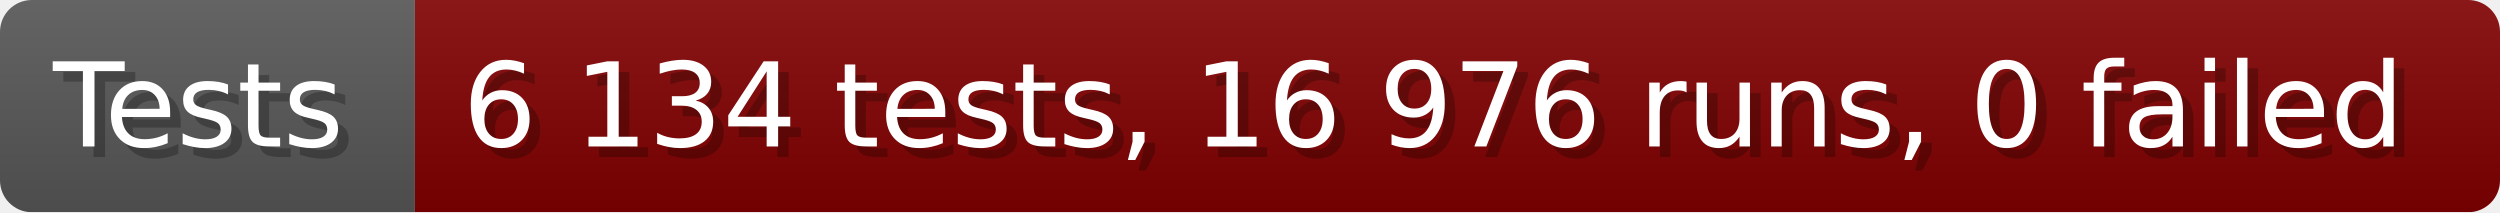
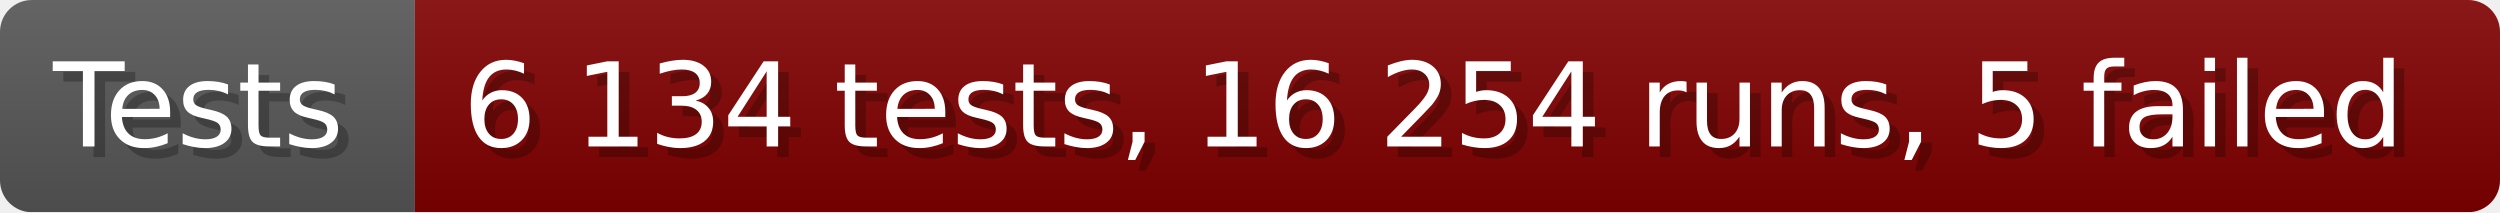
- <svg xmlns="http://www.w3.org/2000/svg" width="235.6" height="20" viewBox="0 0 2356 200" role="img" aria-label="Tests: 6 134 tests, 16 976 runs, 0 failed">
+ <svg xmlns="http://www.w3.org/2000/svg" width="235.6" height="20" viewBox="0 0 2356 200" role="img" aria-label="Tests: 6 134 tests, 16 254 runs, 5 failed">
  <linearGradient id="a" x2="0" y2="100%">
    <stop offset="0" stop-opacity=".1" stop-color="#EEE" />
    <stop offset="1" stop-opacity=".1" />
  </linearGradient>
  <mask id="m">
    <rect width="2356" height="200" rx="30" fill="#FFF" />
  </mask>
  <g mask="url(#m)">
    <rect width="391" height="200" fill="#555" />
    <rect width="1965" height="200" fill="#800000" x="391" />
    <rect width="2356" height="200" fill="url(#a)" />
  </g>
  <g aria-hidden="true" fill="#fff" text-anchor="start" font-family="Verdana,DejaVu Sans,sans-serif" font-size="110">
    <text x="60" y="148" textLength="291" fill="#000" opacity="0.25">Tests</text>
    <text x="50" y="138" textLength="291">Tests</text>
-     <text x="446" y="148" textLength="1865" fill="#000" opacity="0.25">6 134 tests, 16 976 runs, 0 failed</text>
-     <text x="436" y="138" textLength="1865">6 134 tests, 16 976 runs, 0 failed</text>
+     <text x="446" y="148" textLength="1865" fill="#000" opacity="0.25">6 134 tests, 16 254 runs, 5 failed</text>
+     <text x="436" y="138" textLength="1865">6 134 tests, 16 254 runs, 5 failed</text>
  </g>
</svg>
